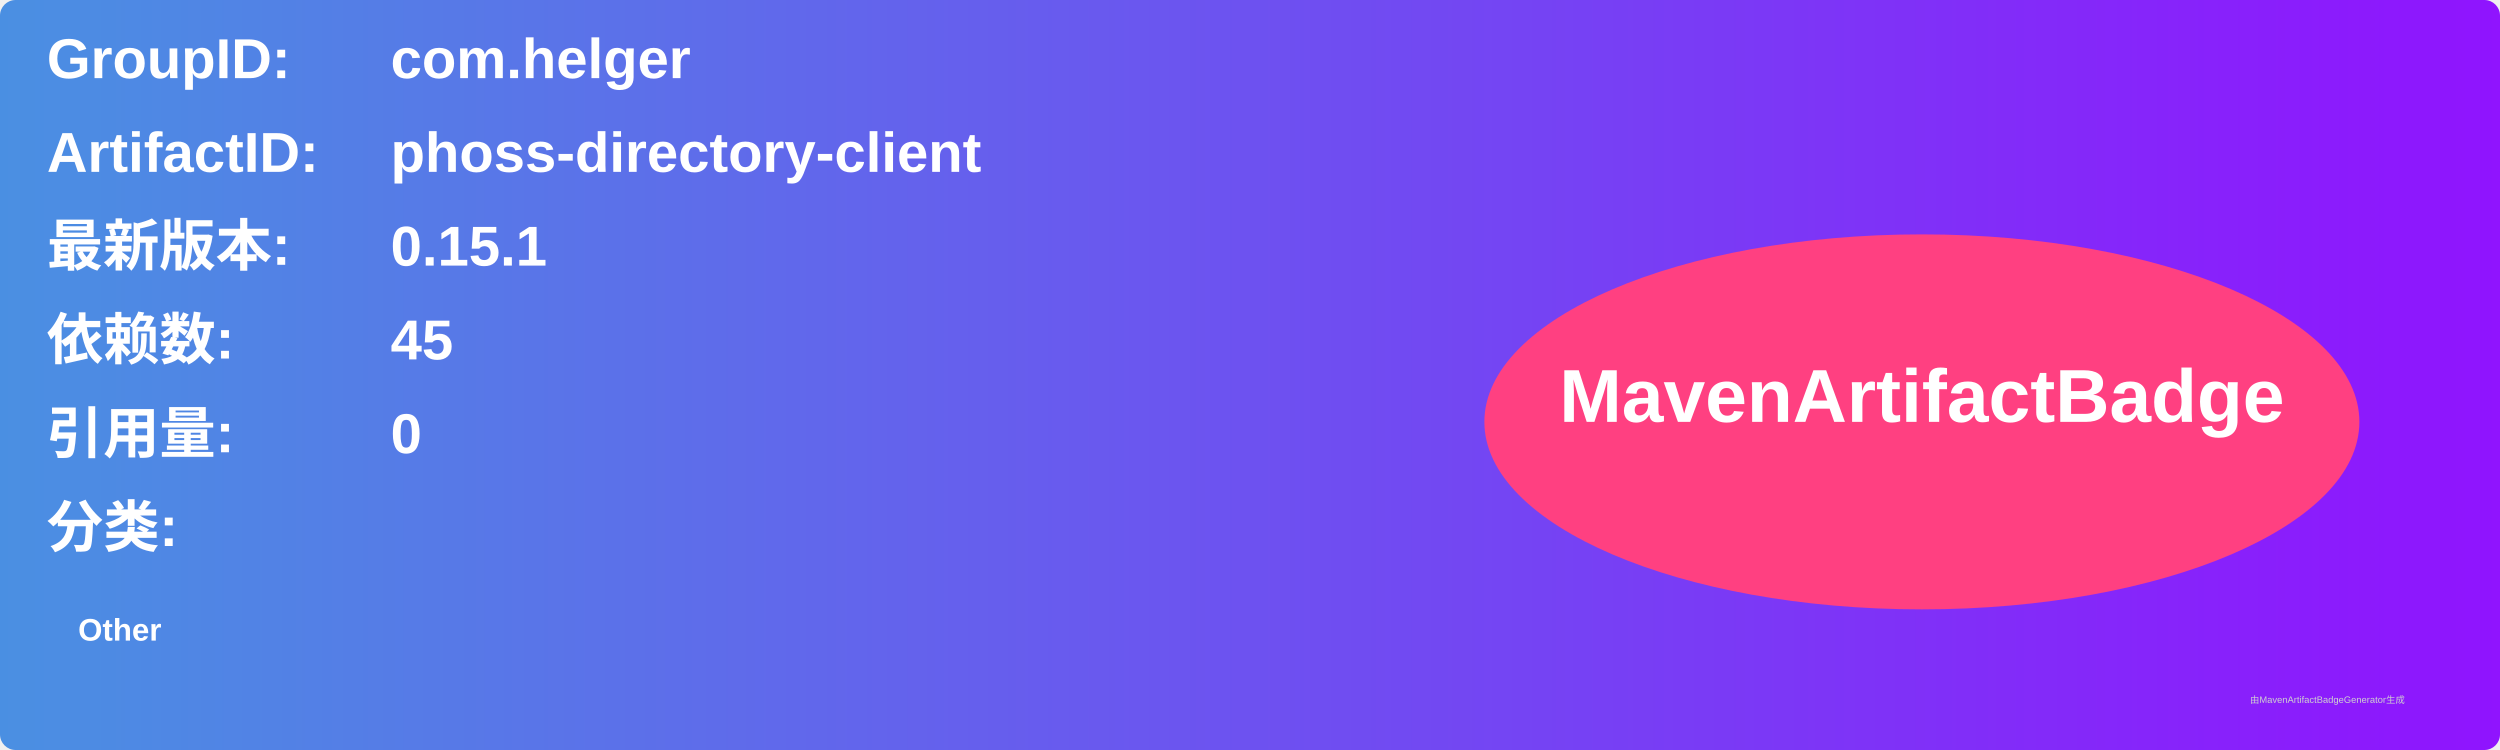
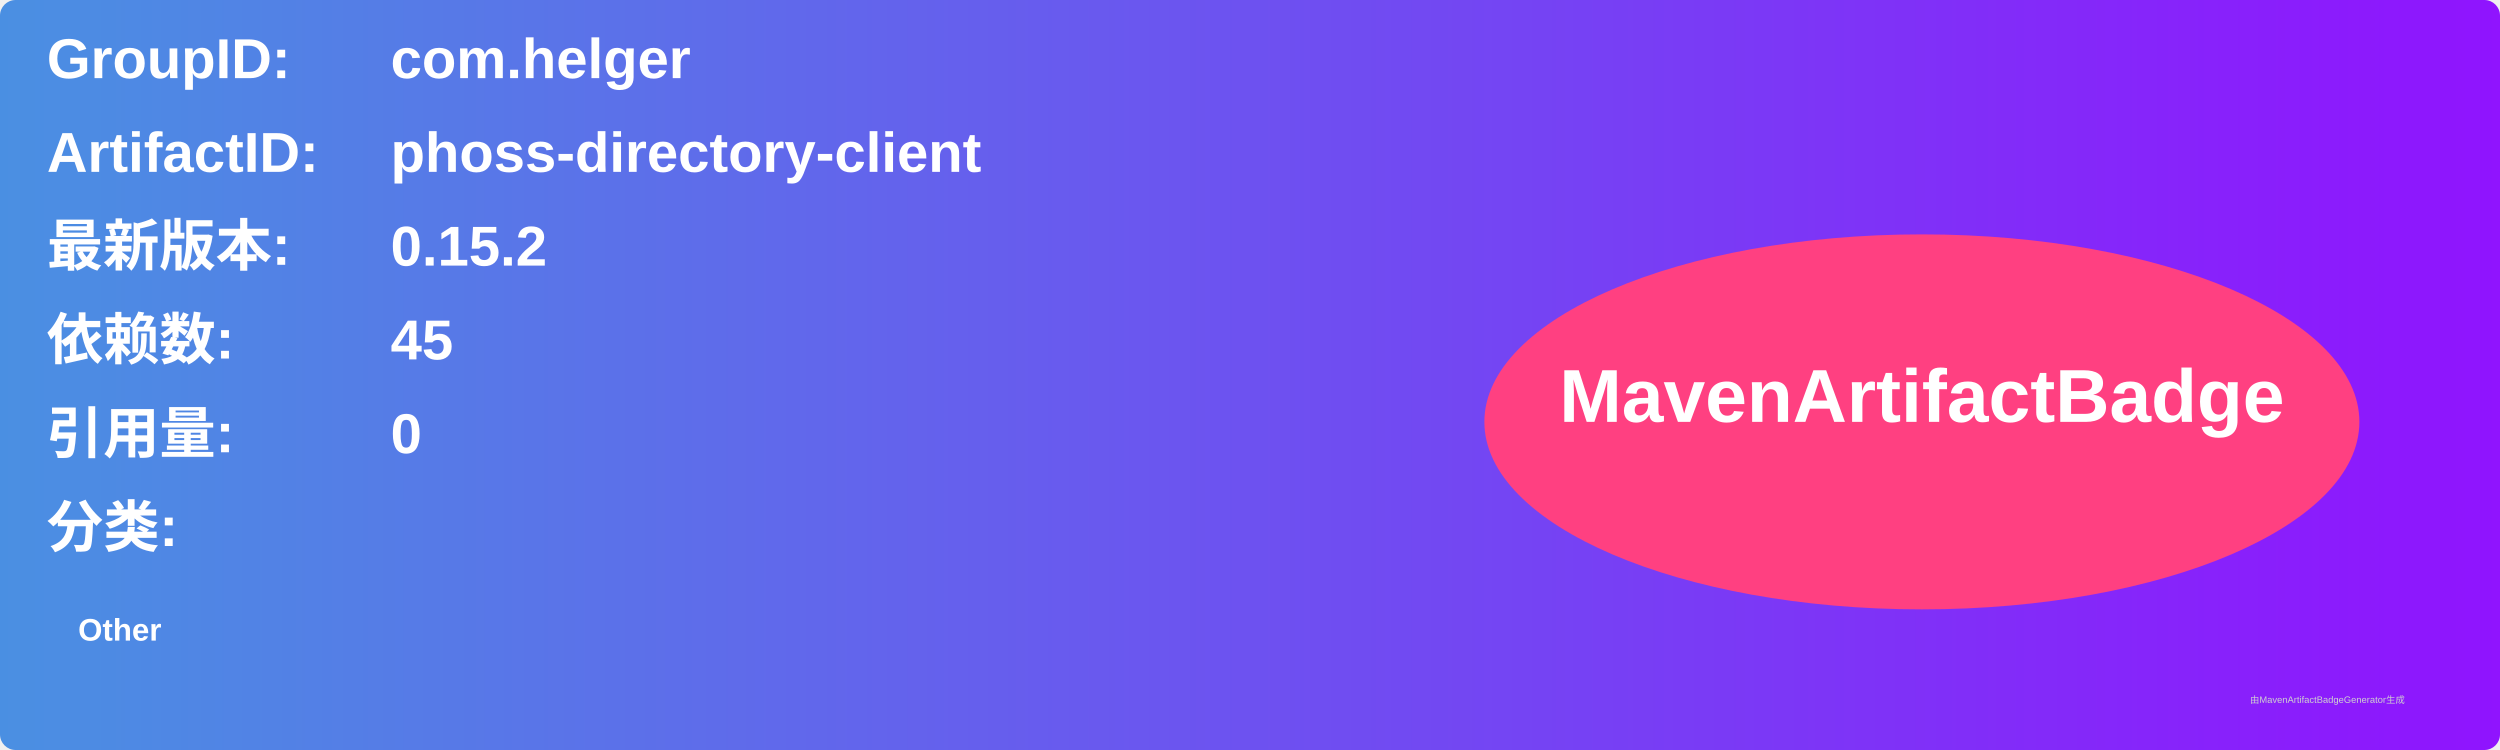
<svg xmlns="http://www.w3.org/2000/svg" width="800" height="240" viewBox="0 0 800 240">
  <linearGradient id="grad" x1="0%" y1="0%" x2="100%" y2="0%">
    <stop offset="0%" stop-color="#4a90e2" />
    <stop offset="100%" stop-color="#9013fe" />
  </linearGradient>
  <rect width="100%" height="100%" rx="5" ry="5" fill="url(#grad)" />
  <g transform="translate(15, 15)">
    <text x="0" y="10" font-family="Arial" font-size="18" fill="white" font-weight="bold" width="260">GroupID:</text>
    <text x="110" y="10" font-family="Arial" font-size="18" fill="white" font-weight="bold" width="460">com.helger</text>
    <text x="0" y="40" font-family="Arial" font-size="18" fill="white" font-weight="bold" width="260">ArtifactID:</text>
    <text x="110" y="40" font-family="Arial" font-size="18" fill="white" font-weight="bold" width="460">phoss-directory-client</text>
    <text x="0" y="70" font-family="Arial" font-size="18" fill="white" font-weight="bold">最新版本:</text>
    <text x="110" y="70" font-family="Arial" font-size="18" fill="white" font-weight="bold">
-       <tspan font-weight="bold">0.15.1</tspan>
+       <tspan font-weight="bold">0.15.2</tspan>
    </text>
    <text x="0" y="100" font-family="Arial" font-size="18" fill="white" font-weight="bold">依赖数: </text>
    <text x="110" y="100" font-family="Arial" font-size="18" fill="white">
      <tspan font-weight="bold">45</tspan>
    </text>
    <text x="0" y="130" font-family="Arial" font-size="18" fill="white" font-weight="bold">引用量: </text>
    <text x="110" y="130" font-family="Arial" font-size="18" fill="white">
      <tspan font-weight="bold">0</tspan>
    </text>
    <text x="0" y="160" font-family="Arial" font-size="18" fill="white" font-weight="bold">分类:</text>
    <text x="10" y="190" font-family="Arial" font-size="10" fill="white">
      <tspan font-weight="bold">Other</tspan>
    </text>
    <ellipse cx="600" cy="120" rx="140" ry="60" fill="#ff4081" />
    <text x="600" y="120" text-anchor="middle" font-family="Arial" font-size="24" fill="white" font-weight="bold">MavenArtifactBadge</text>
  </g>
  <text x="720" y="225" font-family="Arial" font-size="3" fill="#d0d0d0">由MavenArtifactBadgeGenerator生成</text>
</svg>
